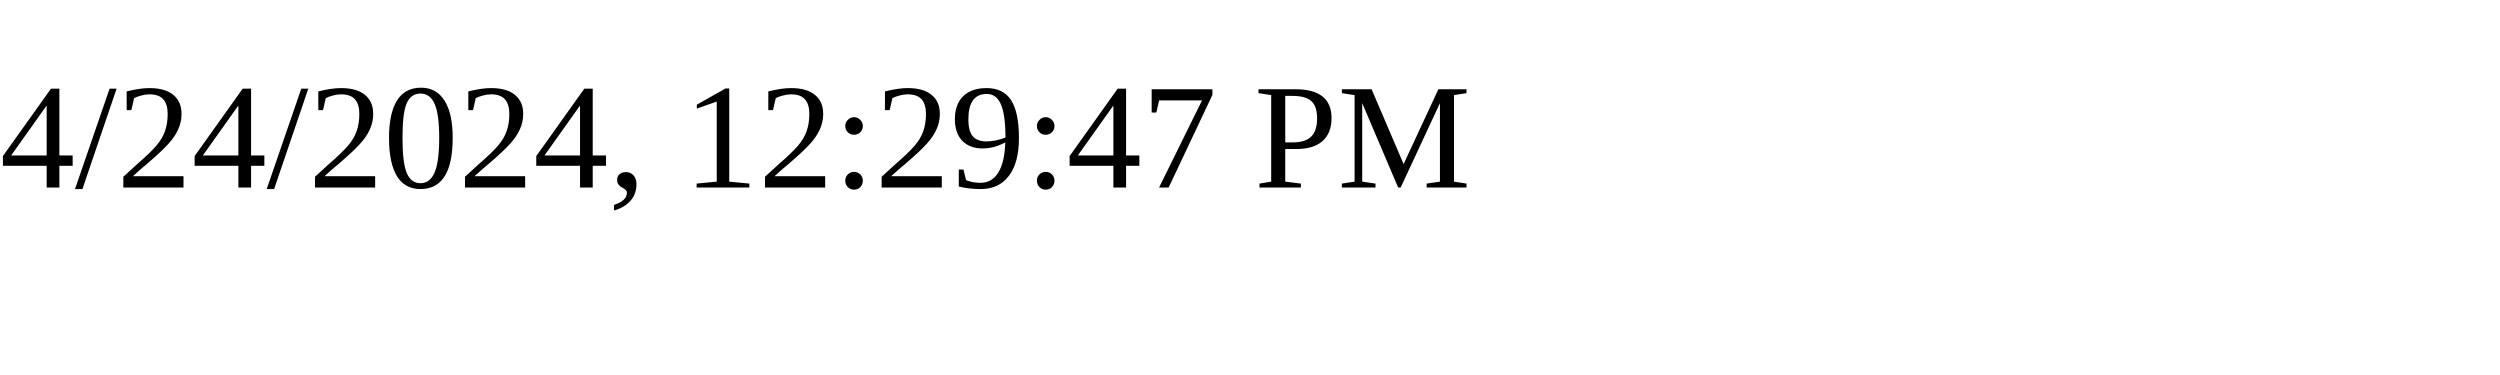
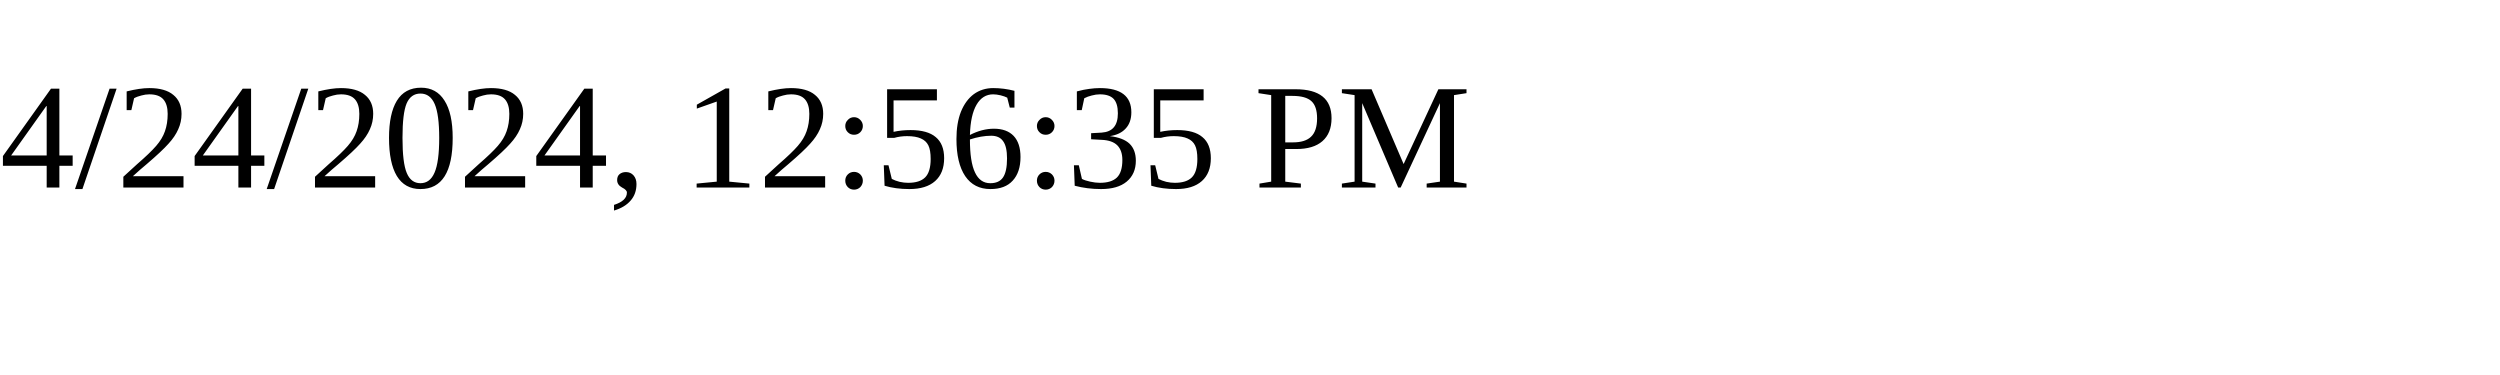
<svg xmlns="http://www.w3.org/2000/svg" height="30" width="200">
-   <text x="0" y="15">4/24/2024, 12:29:47 PM</text>
+   <text x="0" y="15">4/24/2024, 12:56:35 PM</text>
</svg>
